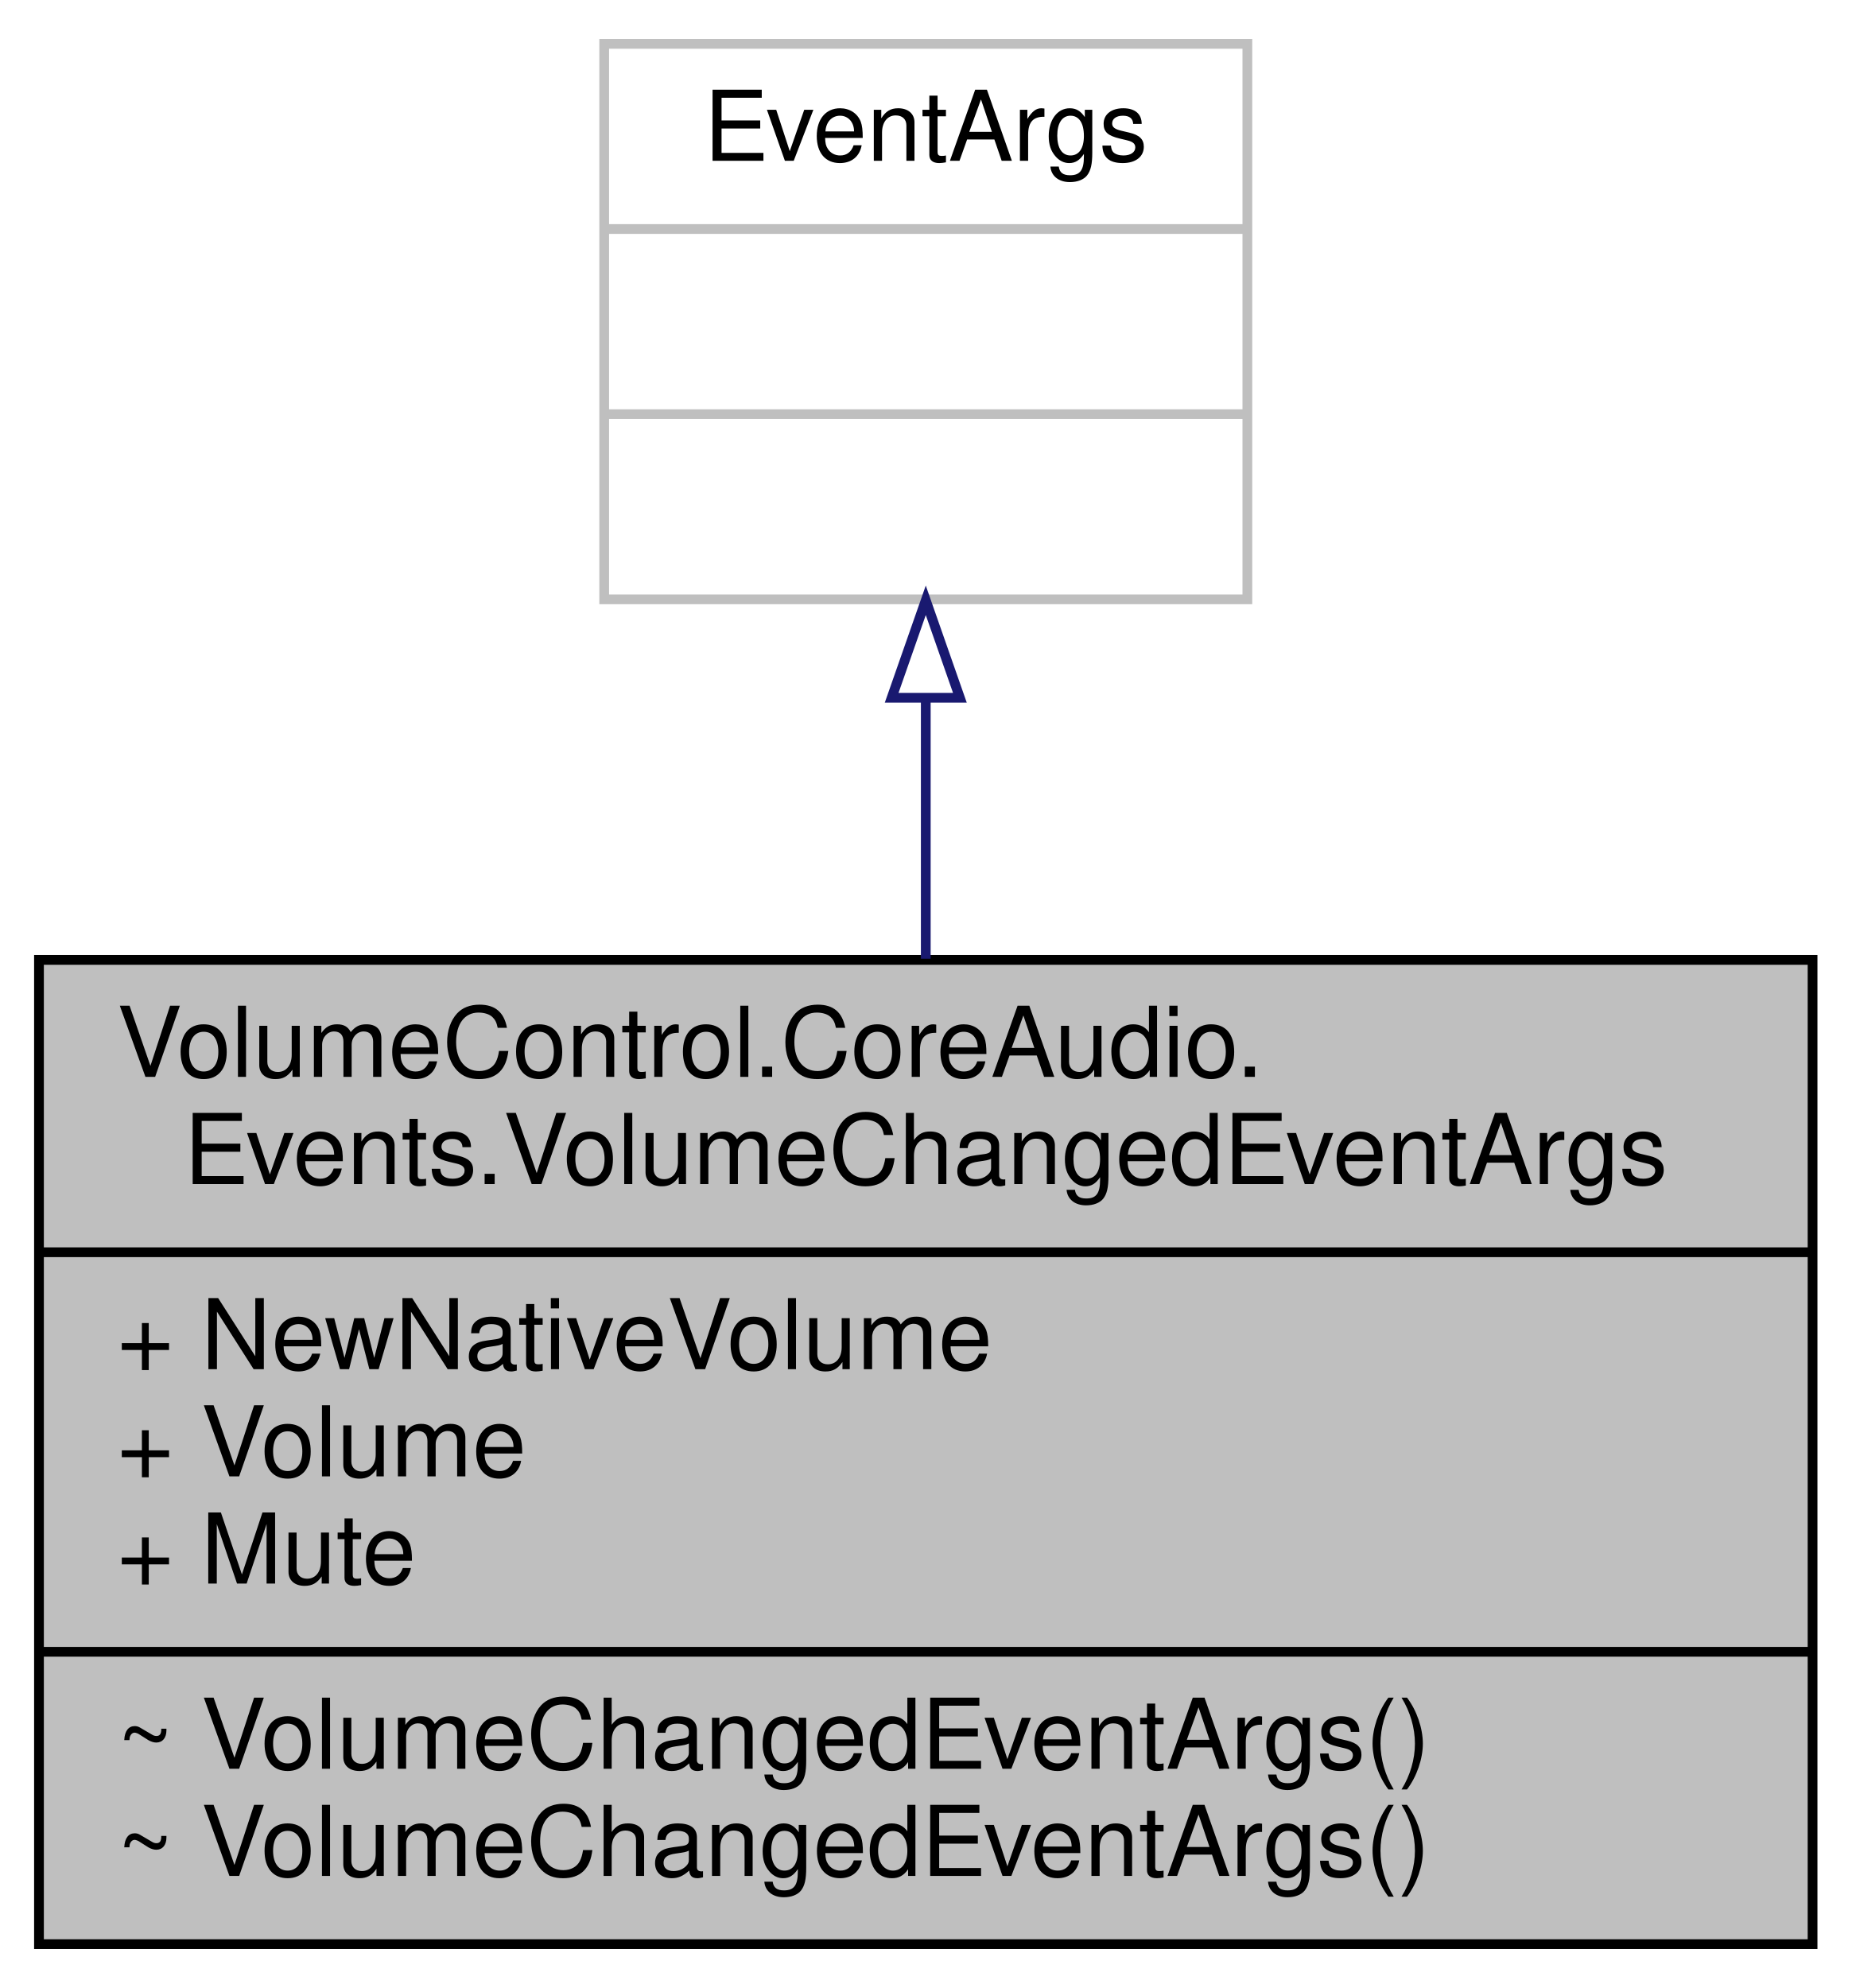
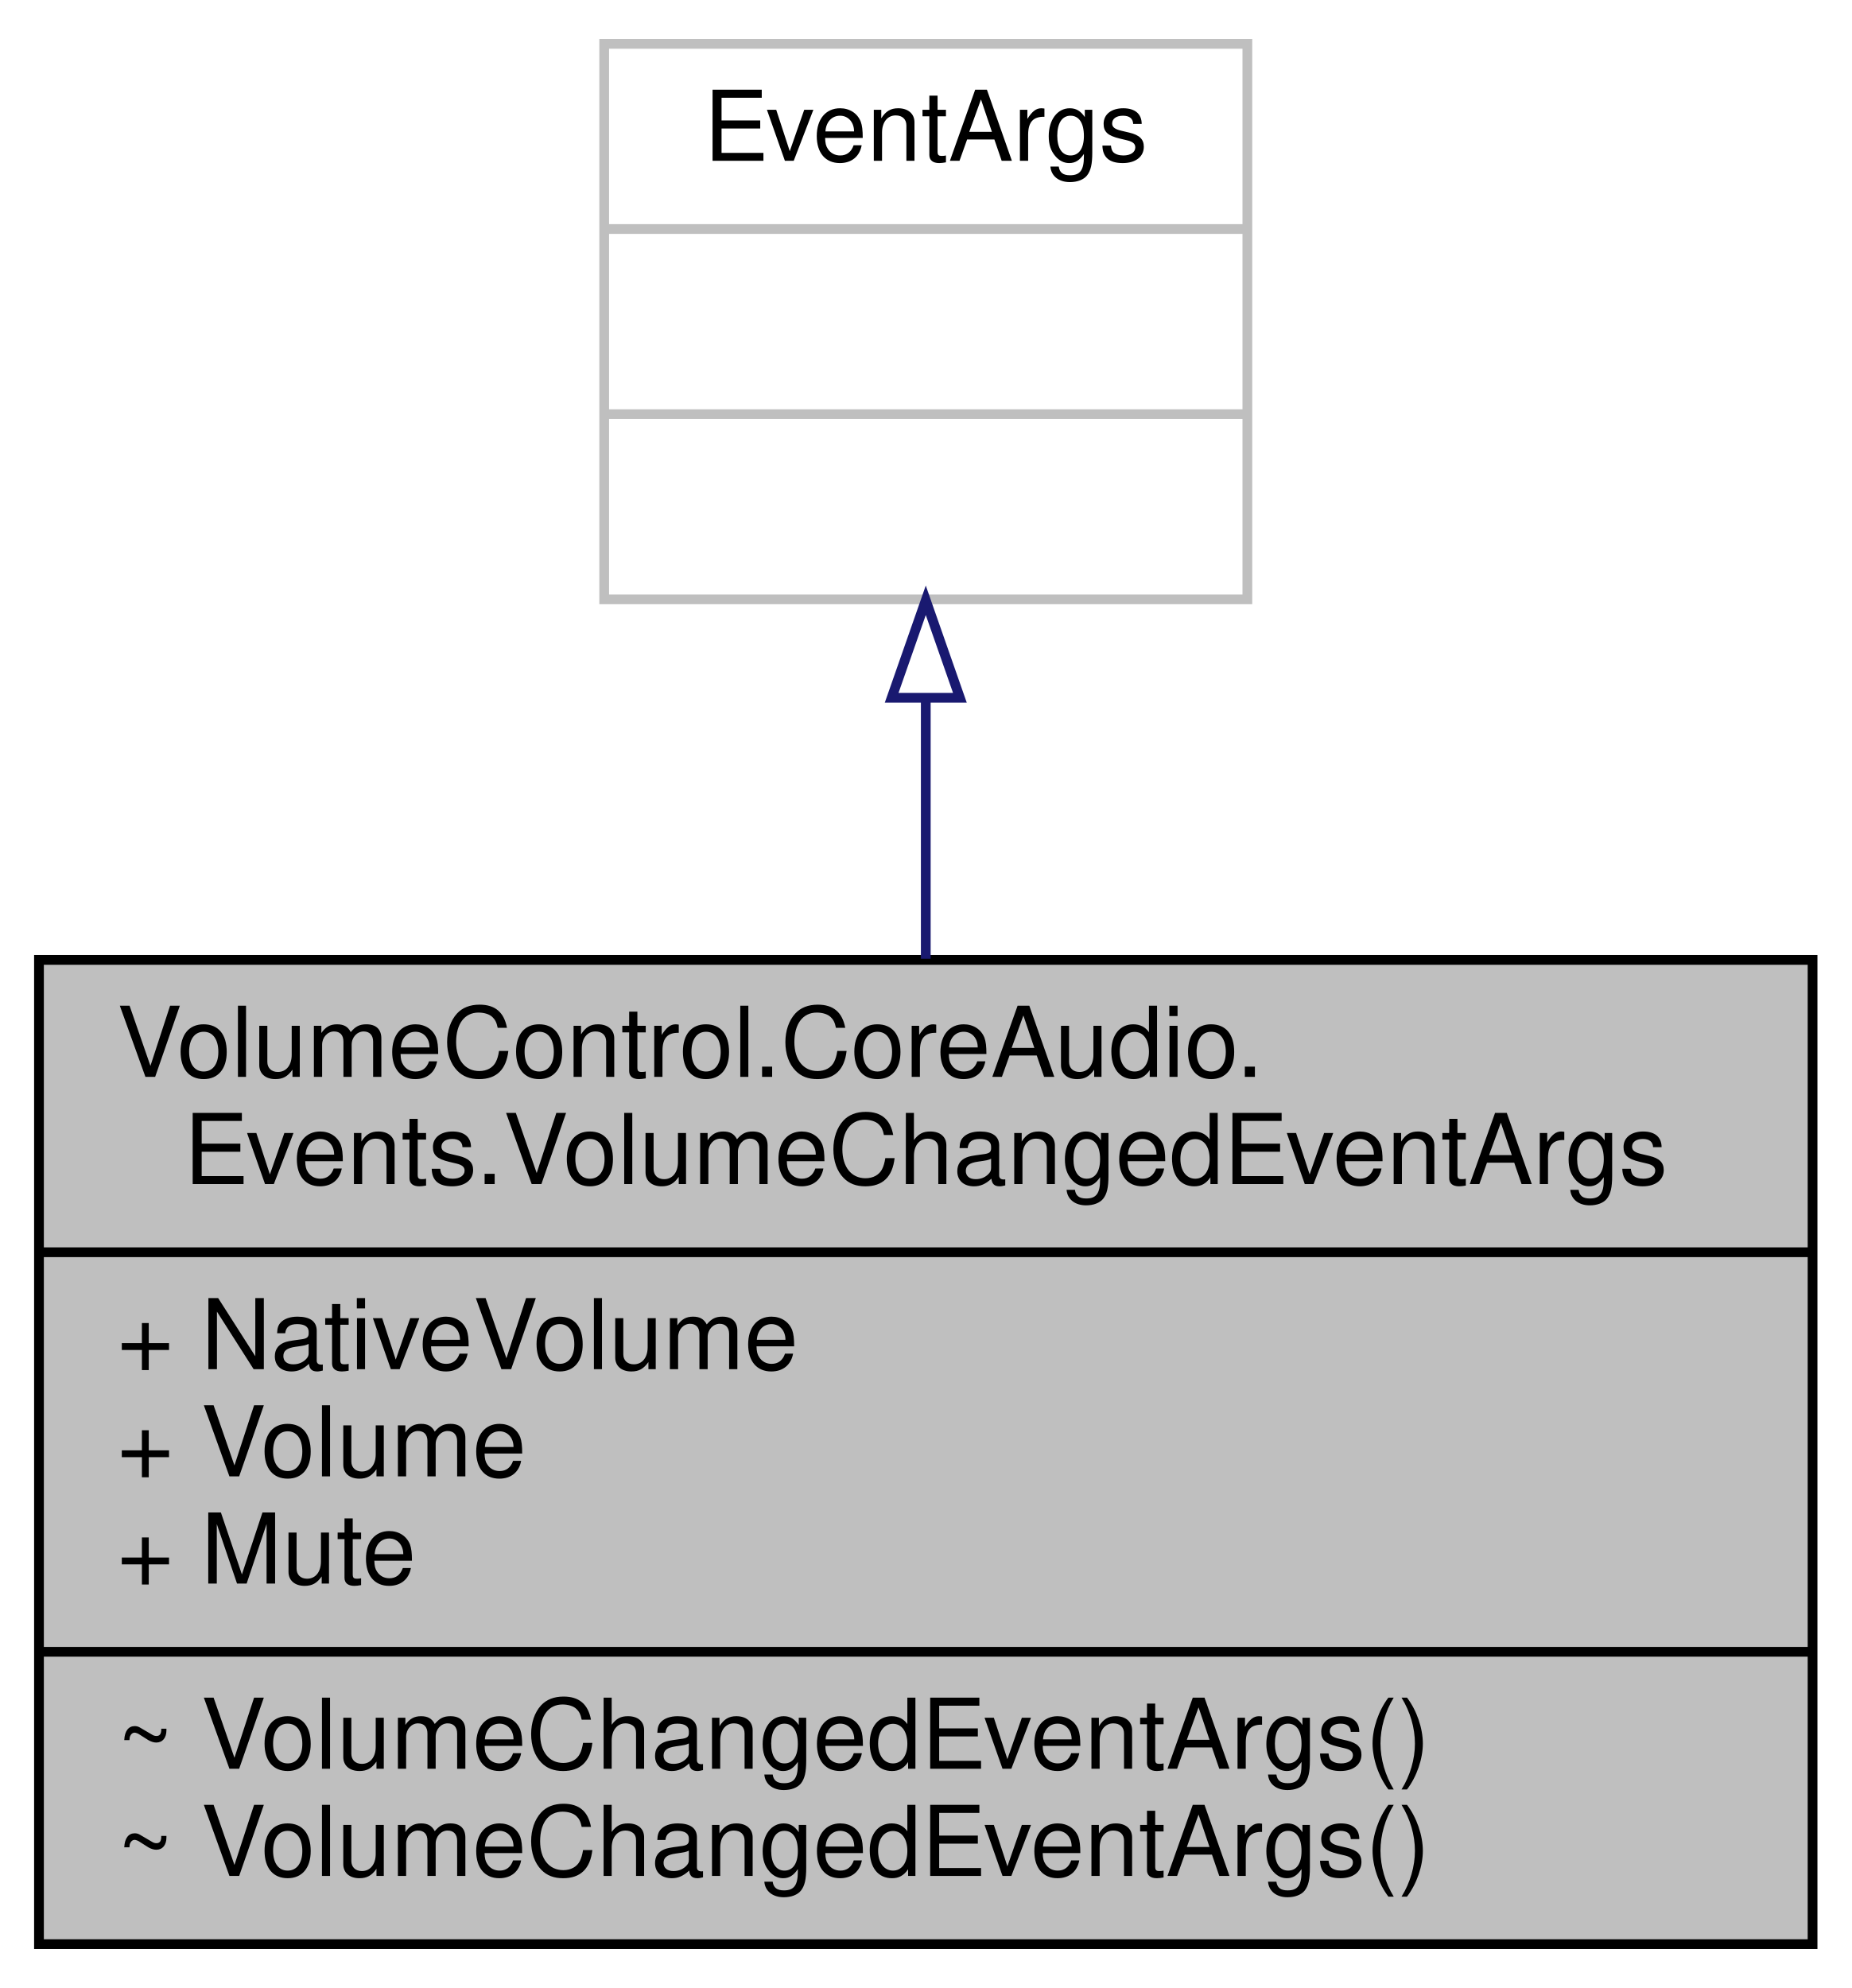
<svg xmlns="http://www.w3.org/2000/svg" xmlns:xlink="http://www.w3.org/1999/xlink" width="190pt" height="204pt" viewBox="0.00 0.00 190.00 204.00">
  <g id="graph0" class="graph" transform="scale(1 1) rotate(0) translate(4 200)">
    <g id="node1" class="node">
      <g id="a_node1">
        <a xlink:title="Contains event data for the VolumeChangedEventHandler event type.">
          <polygon fill="#bfbfbf" stroke="black" points="0,-0.5 0,-101.5 182,-101.5 182,-0.5 0,-0.5" />
          <text text-anchor="start" x="8" y="-89.5" font-family="Helvetica,sans-Serif" font-size="10.00">VolumeControl.CoreAudio.</text>
          <text text-anchor="middle" x="91" y="-78.5" font-family="Helvetica,sans-Serif" font-size="10.00">Events.VolumeChangedEventArgs</text>
          <polyline fill="none" stroke="black" points="0,-71.5 182,-71.5 " />
-           <text text-anchor="start" x="8" y="-59.5" font-family="Helvetica,sans-Serif" font-size="10.00">+ NewNativeVolume</text>
+           <text text-anchor="start" x="8" y="-59.5" font-family="Helvetica,sans-Serif" font-size="10.00">+ NativeVolume</text>
          <text text-anchor="start" x="8" y="-48.5" font-family="Helvetica,sans-Serif" font-size="10.00">+ Volume</text>
          <text text-anchor="start" x="8" y="-37.5" font-family="Helvetica,sans-Serif" font-size="10.00">+ Mute</text>
          <polyline fill="none" stroke="black" points="0,-30.5 182,-30.5 " />
          <text text-anchor="start" x="8" y="-18.5" font-family="Helvetica,sans-Serif" font-size="10.00">~ VolumeChangedEventArgs()</text>
          <text text-anchor="start" x="8" y="-7.5" font-family="Helvetica,sans-Serif" font-size="10.00">~ VolumeChangedEventArgs()</text>
        </a>
      </g>
    </g>
    <g id="node2" class="node">
      <g id="a_node2">
        <a xlink:title=" ">
          <polygon fill="none" stroke="#bfbfbf" points="58,-138.5 58,-195.5 124,-195.5 124,-138.5 58,-138.5" />
          <text text-anchor="middle" x="91" y="-183.5" font-family="Helvetica,sans-Serif" font-size="10.00">EventArgs</text>
          <polyline fill="none" stroke="#bfbfbf" points="58,-176.5 124,-176.5 " />
          <text text-anchor="middle" x="91" y="-164.5" font-family="Helvetica,sans-Serif" font-size="10.00"> </text>
          <polyline fill="none" stroke="#bfbfbf" points="58,-157.5 124,-157.5 " />
          <text text-anchor="middle" x="91" y="-145.5" font-family="Helvetica,sans-Serif" font-size="10.00"> </text>
        </a>
      </g>
    </g>
    <g id="edge1" class="edge">
      <path fill="none" stroke="midnightblue" d="M91,-128.35C91,-119.8 91,-110.58 91,-101.61" />
      <polygon fill="none" stroke="midnightblue" points="87.5,-128.4 91,-138.4 94.5,-128.4 87.5,-128.4" />
    </g>
  </g>
</svg>
